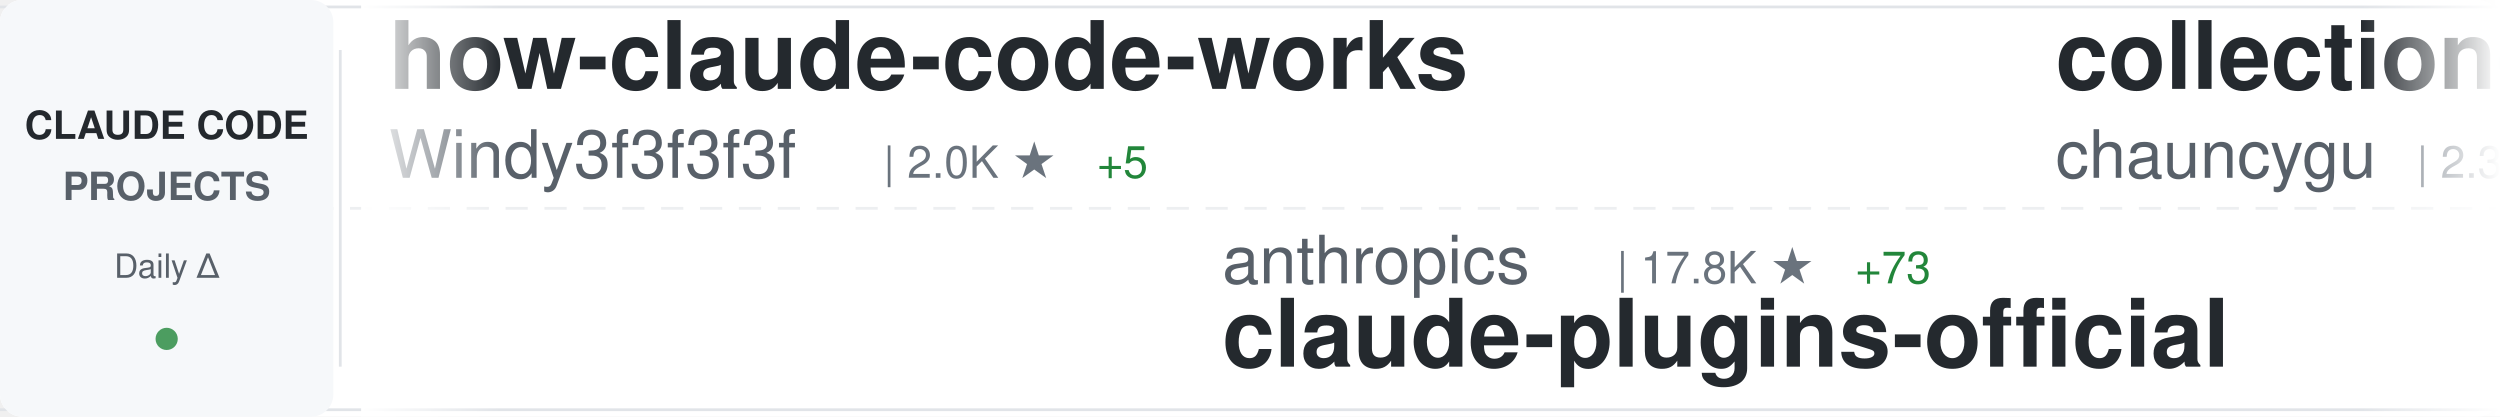
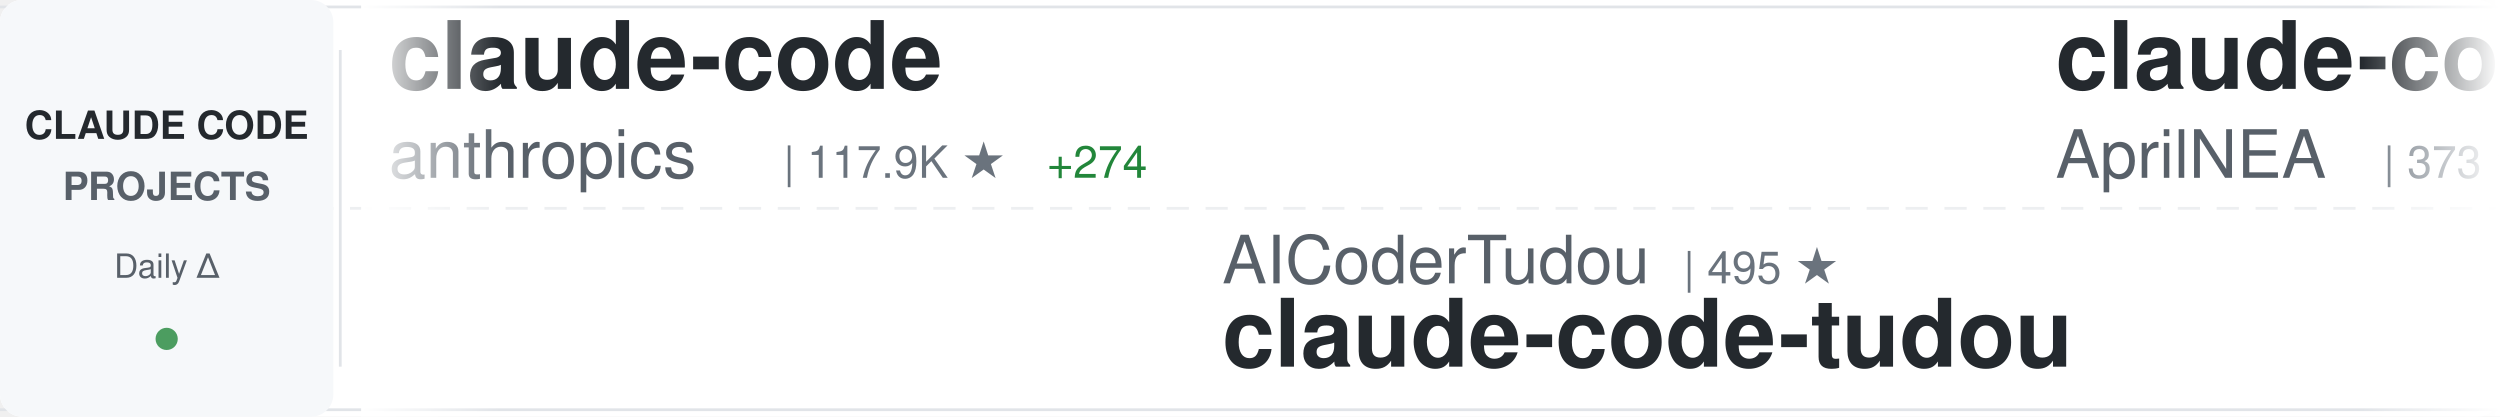
<svg xmlns="http://www.w3.org/2000/svg" width="900" height="150">
  <defs>
    <linearGradient id="awesomeLeftFade" x1="0%" y1="0%" x2="100%" y2="0%">
      <stop offset="0%" style="stop-color:#ffffff;stop-opacity:1" />
      <stop offset="100%" style="stop-color:#ffffff;stop-opacity:0" />
    </linearGradient>
    <linearGradient id="awesomeRightFade" x1="0%" y1="0%" x2="100%" y2="0%">
      <stop offset="0%" style="stop-color:#ffffff;stop-opacity:0" />
      <stop offset="100%" style="stop-color:#ffffff;stop-opacity:1" />
    </linearGradient>
  </defs>
  <rect width="900" height="150" fill="#ffffff" rx="8" />
  <rect x="0" y="2" width="900" height="1" fill="#e1e4e8" />
  <rect x="0" y="147" width="900" height="1" fill="#e1e4e8" />
  <line x1="0" y1="75" x2="900" y2="75" stroke="#e1e4e8" stroke-width="1" stroke-dasharray="8 6" opacity="0.6" />
  <rect x="0" y="0" width="120" height="150" fill="#f6f8fa" rx="8" />
  <text x="60" y="50" font-family="-apple-system, BlinkMacSystemFont, 'Segoe UI', Helvetica, Arial, sans-serif" font-size="14" font-weight="600" fill="#24292e" text-anchor="middle">CLAUDE CODE</text>
  <text x="60" y="72" font-family="-apple-system, BlinkMacSystemFont, 'Segoe UI', Helvetica, Arial, sans-serif" font-size="14" font-weight="600" fill="#586069" text-anchor="middle">PROJECTS</text>
  <text x="60" y="100" font-family="-apple-system, BlinkMacSystemFont, 'Segoe UI', Helvetica, Arial, sans-serif" font-size="12" font-weight="500" fill="#586069" text-anchor="middle">Daily Δ</text>
  <circle cx="60" cy="122" r="4" fill="#22863a" opacity="0.8" />
  <rect x="122" y="18" width="1" height="114" fill="#e1e4e8" />
  <clipPath id="awesomeTickerClip">
    <rect x="130" y="0" width="770" height="150" />
  </clipPath>
  <g clip-path="url(#awesomeTickerClip)">
    <g id="awesomeTickerItems">
      <animateTransform attributeName="transform" attributeType="XML" type="translate" from="0 0" to="-3000 0" dur="54s" repeatCount="indefinite" />
      <g transform="translate(0, 0)">
-         <text x="140" y="32" font-family="-apple-system, BlinkMacSystemFont, 'Segoe UI', Helvetica, Arial, sans-serif" font-size="34" font-weight="600" fill="#24292e">how-claude-code-works</text>
-         <text x="140" y="64" font-family="-apple-system, BlinkMacSystemFont, 'Segoe UI', Helvetica, Arial, sans-serif" font-size="24" font-weight="400" fill="#586069">Windy3f3f3f3f</text>
-         <text x="318" y="64" font-family="-apple-system, BlinkMacSystemFont, 'Segoe UI', Helvetica, Arial, sans-serif" font-size="16" font-weight="500" fill="#6a737d">| 2.0K ★</text>
-         <text x="395" y="64" font-family="-apple-system, BlinkMacSystemFont, 'Segoe UI', Helvetica, Arial, sans-serif" font-size="16" font-weight="500" fill="#22863a"> +5</text>
+         <text x="140" y="32" font-family="-apple-system, BlinkMacSystemFont, 'Segoe UI', Helvetica, Arial, sans-serif" font-size="34" font-weight="600" fill="#24292e">claude-code</text>
+         <text x="140" y="64" font-family="-apple-system, BlinkMacSystemFont, 'Segoe UI', Helvetica, Arial, sans-serif" font-size="24" font-weight="400" fill="#586069">anthropics</text>
+         <text x="282" y="64" font-family="-apple-system, BlinkMacSystemFont, 'Segoe UI', Helvetica, Arial, sans-serif" font-size="16" font-weight="500" fill="#6a737d">| 117.9K ★</text>
+         <text x="377" y="64" font-family="-apple-system, BlinkMacSystemFont, 'Segoe UI', Helvetica, Arial, sans-serif" font-size="16" font-weight="500" fill="#22863a"> +274</text>
      </g>
      <g transform="translate(300, 0)">
-         <text x="140" y="102" font-family="-apple-system, BlinkMacSystemFont, 'Segoe UI', Helvetica, Arial, sans-serif" font-size="24" font-weight="400" fill="#586069">anthropics</text>
-         <text x="282" y="102" font-family="-apple-system, BlinkMacSystemFont, 'Segoe UI', Helvetica, Arial, sans-serif" font-size="16" font-weight="500" fill="#6a737d">| 17.8K ★</text>
-         <text x="368" y="102" font-family="-apple-system, BlinkMacSystemFont, 'Segoe UI', Helvetica, Arial, sans-serif" font-size="16" font-weight="500" fill="#22863a"> +73</text>
-         <text x="140" y="132" font-family="-apple-system, BlinkMacSystemFont, 'Segoe UI', Helvetica, Arial, sans-serif" font-size="34" font-weight="600" fill="#24292e">claude-plugins-official</text>
+         <text x="140" y="102" font-family="-apple-system, BlinkMacSystemFont, 'Segoe UI', Helvetica, Arial, sans-serif" font-size="24" font-weight="400" fill="#586069">AICoderTudou</text>
+         <text x="306" y="102" font-family="-apple-system, BlinkMacSystemFont, 'Segoe UI', Helvetica, Arial, sans-serif" font-size="16" font-weight="500" fill="#6a737d">| 495 ★</text>
+         <text x="140" y="132" font-family="-apple-system, BlinkMacSystemFont, 'Segoe UI', Helvetica, Arial, sans-serif" font-size="34" font-weight="600" fill="#24292e">claude-code-tudou</text>
      </g>
      <g transform="translate(600, 0)">
-         <text x="140" y="32" font-family="-apple-system, BlinkMacSystemFont, 'Segoe UI', Helvetica, Arial, sans-serif" font-size="34" font-weight="600" fill="#24292e">collection-claude-code-s...</text>
-         <text x="140" y="64" font-family="-apple-system, BlinkMacSystemFont, 'Segoe UI', Helvetica, Arial, sans-serif" font-size="24" font-weight="400" fill="#586069">chauncygu</text>
-         <text x="270" y="64" font-family="-apple-system, BlinkMacSystemFont, 'Segoe UI', Helvetica, Arial, sans-serif" font-size="16" font-weight="500" fill="#6a737d">| 2.3K ★</text>
-         <text x="347" y="64" font-family="-apple-system, BlinkMacSystemFont, 'Segoe UI', Helvetica, Arial, sans-serif" font-size="16" font-weight="500" fill="#22863a"> +14</text>
+         <text x="140" y="32" font-family="-apple-system, BlinkMacSystemFont, 'Segoe UI', Helvetica, Arial, sans-serif" font-size="34" font-weight="600" fill="#24292e">claude-code-source</text>
+         <text x="140" y="64" font-family="-apple-system, BlinkMacSystemFont, 'Segoe UI', Helvetica, Arial, sans-serif" font-size="24" font-weight="400" fill="#586069">AprilNEA</text>
+         <text x="258" y="64" font-family="-apple-system, BlinkMacSystemFont, 'Segoe UI', Helvetica, Arial, sans-serif" font-size="16" font-weight="500" fill="#6a737d">| 373 ★</text>
      </g>
      <g transform="translate(900, 0)">
-         <text x="140" y="102" font-family="-apple-system, BlinkMacSystemFont, 'Segoe UI', Helvetica, Arial, sans-serif" font-size="24" font-weight="400" fill="#586069">claude-code-best</text>
-         <text x="354" y="102" font-family="-apple-system, BlinkMacSystemFont, 'Segoe UI', Helvetica, Arial, sans-serif" font-size="16" font-weight="500" fill="#6a737d">| 16.9K ★</text>
-         <text x="440" y="102" font-family="-apple-system, BlinkMacSystemFont, 'Segoe UI', Helvetica, Arial, sans-serif" font-size="16" font-weight="500" fill="#22863a"> +71</text>
+         <text x="140" y="102" font-family="-apple-system, BlinkMacSystemFont, 'Segoe UI', Helvetica, Arial, sans-serif" font-size="24" font-weight="400" fill="#586069">jarmuine</text>
+         <text x="258" y="102" font-family="-apple-system, BlinkMacSystemFont, 'Segoe UI', Helvetica, Arial, sans-serif" font-size="16" font-weight="500" fill="#6a737d">| 2.1K ★</text>
+         <text x="335" y="102" font-family="-apple-system, BlinkMacSystemFont, 'Segoe UI', Helvetica, Arial, sans-serif" font-size="16" font-weight="500" fill="#22863a"> +1</text>
        <text x="140" y="132" font-family="-apple-system, BlinkMacSystemFont, 'Segoe UI', Helvetica, Arial, sans-serif" font-size="34" font-weight="600" fill="#24292e">claude-code</text>
      </g>
      <g transform="translate(1200, 0)">
-         <text x="140" y="32" font-family="-apple-system, BlinkMacSystemFont, 'Segoe UI', Helvetica, Arial, sans-serif" font-size="34" font-weight="600" fill="#24292e">claude-code-from-scratch</text>
-         <text x="140" y="64" font-family="-apple-system, BlinkMacSystemFont, 'Segoe UI', Helvetica, Arial, sans-serif" font-size="24" font-weight="400" fill="#586069">Windy3f3f3f3f</text>
-         <text x="318" y="64" font-family="-apple-system, BlinkMacSystemFont, 'Segoe UI', Helvetica, Arial, sans-serif" font-size="16" font-weight="500" fill="#6a737d">| 1.0K ★</text>
-         <text x="395" y="64" font-family="-apple-system, BlinkMacSystemFont, 'Segoe UI', Helvetica, Arial, sans-serif" font-size="16" font-weight="500" fill="#22863a"> +8</text>
+         <text x="140" y="32" font-family="-apple-system, BlinkMacSystemFont, 'Segoe UI', Helvetica, Arial, sans-serif" font-size="34" font-weight="600" fill="#24292e">claude-code-local</text>
+         <text x="140" y="64" font-family="-apple-system, BlinkMacSystemFont, 'Segoe UI', Helvetica, Arial, sans-serif" font-size="24" font-weight="400" fill="#586069">nicedreamzapp</text>
+         <text x="318" y="64" font-family="-apple-system, BlinkMacSystemFont, 'Segoe UI', Helvetica, Arial, sans-serif" font-size="16" font-weight="500" fill="#6a737d">| 2.2K ★</text>
+         <text x="395" y="64" font-family="-apple-system, BlinkMacSystemFont, 'Segoe UI', Helvetica, Arial, sans-serif" font-size="16" font-weight="500" fill="#22863a"> +39</text>
      </g>
      <g transform="translate(1500, 0)">
-         <text x="140" y="102" font-family="-apple-system, BlinkMacSystemFont, 'Segoe UI', Helvetica, Arial, sans-serif" font-size="24" font-weight="400" fill="#586069">darcyegb</text>
-         <text x="258" y="102" font-family="-apple-system, BlinkMacSystemFont, 'Segoe UI', Helvetica, Arial, sans-serif" font-size="16" font-weight="500" fill="#6a737d">| 673 ★</text>
-         <text x="326" y="102" font-family="-apple-system, BlinkMacSystemFont, 'Segoe UI', Helvetica, Arial, sans-serif" font-size="16" font-weight="500" fill="#22863a"> +1</text>
-         <text x="140" y="132" font-family="-apple-system, BlinkMacSystemFont, 'Segoe UI', Helvetica, Arial, sans-serif" font-size="34" font-weight="600" fill="#24292e">ClaudeCodeAgents</text>
+         <text x="140" y="102" font-family="-apple-system, BlinkMacSystemFont, 'Segoe UI', Helvetica, Arial, sans-serif" font-size="24" font-weight="400" fill="#586069">zebbern</text>
+         <text x="246" y="102" font-family="-apple-system, BlinkMacSystemFont, 'Segoe UI', Helvetica, Arial, sans-serif" font-size="16" font-weight="500" fill="#6a737d">| 4.0K ★</text>
+         <text x="323" y="102" font-family="-apple-system, BlinkMacSystemFont, 'Segoe UI', Helvetica, Arial, sans-serif" font-size="16" font-weight="500" fill="#22863a"> +16</text>
+         <text x="140" y="132" font-family="-apple-system, BlinkMacSystemFont, 'Segoe UI', Helvetica, Arial, sans-serif" font-size="34" font-weight="600" fill="#24292e">claude-code-guide</text>
      </g>
      <g transform="translate(1800, 0)">
-         <text x="140" y="32" font-family="-apple-system, BlinkMacSystemFont, 'Segoe UI', Helvetica, Arial, sans-serif" font-size="34" font-weight="600" fill="#24292e">claude-code-telegram</text>
-         <text x="140" y="64" font-family="-apple-system, BlinkMacSystemFont, 'Segoe UI', Helvetica, Arial, sans-serif" font-size="24" font-weight="400" fill="#586069">RichardAtCT</text>
-         <text x="294" y="64" font-family="-apple-system, BlinkMacSystemFont, 'Segoe UI', Helvetica, Arial, sans-serif" font-size="16" font-weight="500" fill="#6a737d">| 2.5K ★</text>
-         <text x="371" y="64" font-family="-apple-system, BlinkMacSystemFont, 'Segoe UI', Helvetica, Arial, sans-serif" font-size="16" font-weight="500" fill="#22863a"> +4</text>
+         <text x="140" y="32" font-family="-apple-system, BlinkMacSystemFont, 'Segoe UI', Helvetica, Arial, sans-serif" font-size="34" font-weight="600" fill="#24292e">claude-code-source-build</text>
+         <text x="140" y="64" font-family="-apple-system, BlinkMacSystemFont, 'Segoe UI', Helvetica, Arial, sans-serif" font-size="24" font-weight="400" fill="#586069">andrew-kramer-inno</text>
+         <text x="378" y="64" font-family="-apple-system, BlinkMacSystemFont, 'Segoe UI', Helvetica, Arial, sans-serif" font-size="16" font-weight="500" fill="#6a737d">| 579 ★</text>
+         <text x="446" y="64" font-family="-apple-system, BlinkMacSystemFont, 'Segoe UI', Helvetica, Arial, sans-serif" font-size="16" font-weight="500" fill="#22863a"> +3</text>
      </g>
      <g transform="translate(2100, 0)">
-         <text x="140" y="102" font-family="-apple-system, BlinkMacSystemFont, 'Segoe UI', Helvetica, Arial, sans-serif" font-size="24" font-weight="400" fill="#586069">luongnv89</text>
-         <text x="270" y="102" font-family="-apple-system, BlinkMacSystemFont, 'Segoe UI', Helvetica, Arial, sans-serif" font-size="16" font-weight="500" fill="#6a737d">| 28.9K ★</text>
-         <text x="356" y="102" font-family="-apple-system, BlinkMacSystemFont, 'Segoe UI', Helvetica, Arial, sans-serif" font-size="16" font-weight="500" fill="#22863a"> +246</text>
-         <text x="140" y="132" font-family="-apple-system, BlinkMacSystemFont, 'Segoe UI', Helvetica, Arial, sans-serif" font-size="34" font-weight="600" fill="#24292e">claude-howto</text>
+         <text x="140" y="102" font-family="-apple-system, BlinkMacSystemFont, 'Segoe UI', Helvetica, Arial, sans-serif" font-size="24" font-weight="400" fill="#586069">anthropics</text>
+         <text x="282" y="102" font-family="-apple-system, BlinkMacSystemFont, 'Segoe UI', Helvetica, Arial, sans-serif" font-size="16" font-weight="500" fill="#6a737d">| 17.8K ★</text>
+         <text x="368" y="102" font-family="-apple-system, BlinkMacSystemFont, 'Segoe UI', Helvetica, Arial, sans-serif" font-size="16" font-weight="500" fill="#22863a"> +89</text>
+         <text x="140" y="132" font-family="-apple-system, BlinkMacSystemFont, 'Segoe UI', Helvetica, Arial, sans-serif" font-size="34" font-weight="600" fill="#24292e">claude-plugins-official</text>
      </g>
      <g transform="translate(2400, 0)">
-         <text x="140" y="32" font-family="-apple-system, BlinkMacSystemFont, 'Segoe UI', Helvetica, Arial, sans-serif" font-size="34" font-weight="600" fill="#24292e">Claude-Code-Source-Study</text>
-         <text x="140" y="64" font-family="-apple-system, BlinkMacSystemFont, 'Segoe UI', Helvetica, Arial, sans-serif" font-size="24" font-weight="400" fill="#586069">luyao618</text>
-         <text x="258" y="64" font-family="-apple-system, BlinkMacSystemFont, 'Segoe UI', Helvetica, Arial, sans-serif" font-size="16" font-weight="500" fill="#6a737d">| 1.2K ★</text>
-         <text x="335" y="64" font-family="-apple-system, BlinkMacSystemFont, 'Segoe UI', Helvetica, Arial, sans-serif" font-size="16" font-weight="500" fill="#22863a"> +5</text>
+         <text x="140" y="32" font-family="-apple-system, BlinkMacSystemFont, 'Segoe UI', Helvetica, Arial, sans-serif" font-size="34" font-weight="600" fill="#24292e">free-claude-code</text>
+         <text x="140" y="64" font-family="-apple-system, BlinkMacSystemFont, 'Segoe UI', Helvetica, Arial, sans-serif" font-size="24" font-weight="400" fill="#586069">Alishahryar1</text>
+         <text x="306" y="64" font-family="-apple-system, BlinkMacSystemFont, 'Segoe UI', Helvetica, Arial, sans-serif" font-size="16" font-weight="500" fill="#6a737d">| 11.5K ★</text>
+         <text x="392" y="64" font-family="-apple-system, BlinkMacSystemFont, 'Segoe UI', Helvetica, Arial, sans-serif" font-size="16" font-weight="500" fill="#22863a"> +2.6K</text>
      </g>
      <g transform="translate(2700, 0)">
-         <text x="140" y="102" font-family="-apple-system, BlinkMacSystemFont, 'Segoe UI', Helvetica, Arial, sans-serif" font-size="24" font-weight="400" fill="#586069">Yeachan-Heo</text>
-         <text x="294" y="102" font-family="-apple-system, BlinkMacSystemFont, 'Segoe UI', Helvetica, Arial, sans-serif" font-size="16" font-weight="500" fill="#6a737d">| 31.3K ★</text>
-         <text x="380" y="102" font-family="-apple-system, BlinkMacSystemFont, 'Segoe UI', Helvetica, Arial, sans-serif" font-size="16" font-weight="500" fill="#22863a"> +143</text>
-         <text x="140" y="132" font-family="-apple-system, BlinkMacSystemFont, 'Segoe UI', Helvetica, Arial, sans-serif" font-size="34" font-weight="600" fill="#24292e">oh-my-claudecode</text>
+         <text x="140" y="102" font-family="-apple-system, BlinkMacSystemFont, 'Segoe UI', Helvetica, Arial, sans-serif" font-size="24" font-weight="400" fill="#586069">Maciek-roboblog</text>
+         <text x="342" y="102" font-family="-apple-system, BlinkMacSystemFont, 'Segoe UI', Helvetica, Arial, sans-serif" font-size="16" font-weight="500" fill="#6a737d">| 7.8K ★</text>
+         <text x="419" y="102" font-family="-apple-system, BlinkMacSystemFont, 'Segoe UI', Helvetica, Arial, sans-serif" font-size="16" font-weight="500" fill="#22863a"> +13</text>
+         <text x="140" y="132" font-family="-apple-system, BlinkMacSystemFont, 'Segoe UI', Helvetica, Arial, sans-serif" font-size="34" font-weight="600" fill="#24292e">Claude-Code-Usage-Monito...</text>
      </g>
      <g transform="translate(3000, 0)">
-         <text x="140" y="32" font-family="-apple-system, BlinkMacSystemFont, 'Segoe UI', Helvetica, Arial, sans-serif" font-size="34" font-weight="600" fill="#24292e">how-claude-code-works</text>
-         <text x="140" y="64" font-family="-apple-system, BlinkMacSystemFont, 'Segoe UI', Helvetica, Arial, sans-serif" font-size="24" font-weight="400" fill="#586069">Windy3f3f3f3f</text>
-         <text x="318" y="64" font-family="-apple-system, BlinkMacSystemFont, 'Segoe UI', Helvetica, Arial, sans-serif" font-size="16" font-weight="500" fill="#6a737d">| 2.0K ★</text>
-         <text x="395" y="64" font-family="-apple-system, BlinkMacSystemFont, 'Segoe UI', Helvetica, Arial, sans-serif" font-size="16" font-weight="500" fill="#22863a"> +5</text>
+         <text x="140" y="32" font-family="-apple-system, BlinkMacSystemFont, 'Segoe UI', Helvetica, Arial, sans-serif" font-size="34" font-weight="600" fill="#24292e">claude-code</text>
+         <text x="140" y="64" font-family="-apple-system, BlinkMacSystemFont, 'Segoe UI', Helvetica, Arial, sans-serif" font-size="24" font-weight="400" fill="#586069">anthropics</text>
+         <text x="282" y="64" font-family="-apple-system, BlinkMacSystemFont, 'Segoe UI', Helvetica, Arial, sans-serif" font-size="16" font-weight="500" fill="#6a737d">| 117.9K ★</text>
+         <text x="377" y="64" font-family="-apple-system, BlinkMacSystemFont, 'Segoe UI', Helvetica, Arial, sans-serif" font-size="16" font-weight="500" fill="#22863a"> +274</text>
      </g>
      <g transform="translate(3300, 0)">
-         <text x="140" y="102" font-family="-apple-system, BlinkMacSystemFont, 'Segoe UI', Helvetica, Arial, sans-serif" font-size="24" font-weight="400" fill="#586069">anthropics</text>
-         <text x="282" y="102" font-family="-apple-system, BlinkMacSystemFont, 'Segoe UI', Helvetica, Arial, sans-serif" font-size="16" font-weight="500" fill="#6a737d">| 17.8K ★</text>
-         <text x="368" y="102" font-family="-apple-system, BlinkMacSystemFont, 'Segoe UI', Helvetica, Arial, sans-serif" font-size="16" font-weight="500" fill="#22863a"> +73</text>
-         <text x="140" y="132" font-family="-apple-system, BlinkMacSystemFont, 'Segoe UI', Helvetica, Arial, sans-serif" font-size="34" font-weight="600" fill="#24292e">claude-plugins-official</text>
+         <text x="140" y="102" font-family="-apple-system, BlinkMacSystemFont, 'Segoe UI', Helvetica, Arial, sans-serif" font-size="24" font-weight="400" fill="#586069">AICoderTudou</text>
+         <text x="306" y="102" font-family="-apple-system, BlinkMacSystemFont, 'Segoe UI', Helvetica, Arial, sans-serif" font-size="16" font-weight="500" fill="#6a737d">| 495 ★</text>
+         <text x="140" y="132" font-family="-apple-system, BlinkMacSystemFont, 'Segoe UI', Helvetica, Arial, sans-serif" font-size="34" font-weight="600" fill="#24292e">claude-code-tudou</text>
      </g>
      <g transform="translate(3600, 0)">
-         <text x="140" y="32" font-family="-apple-system, BlinkMacSystemFont, 'Segoe UI', Helvetica, Arial, sans-serif" font-size="34" font-weight="600" fill="#24292e">collection-claude-code-s...</text>
-         <text x="140" y="64" font-family="-apple-system, BlinkMacSystemFont, 'Segoe UI', Helvetica, Arial, sans-serif" font-size="24" font-weight="400" fill="#586069">chauncygu</text>
-         <text x="270" y="64" font-family="-apple-system, BlinkMacSystemFont, 'Segoe UI', Helvetica, Arial, sans-serif" font-size="16" font-weight="500" fill="#6a737d">| 2.3K ★</text>
-         <text x="347" y="64" font-family="-apple-system, BlinkMacSystemFont, 'Segoe UI', Helvetica, Arial, sans-serif" font-size="16" font-weight="500" fill="#22863a"> +14</text>
+         <text x="140" y="32" font-family="-apple-system, BlinkMacSystemFont, 'Segoe UI', Helvetica, Arial, sans-serif" font-size="34" font-weight="600" fill="#24292e">claude-code-source</text>
+         <text x="140" y="64" font-family="-apple-system, BlinkMacSystemFont, 'Segoe UI', Helvetica, Arial, sans-serif" font-size="24" font-weight="400" fill="#586069">AprilNEA</text>
+         <text x="258" y="64" font-family="-apple-system, BlinkMacSystemFont, 'Segoe UI', Helvetica, Arial, sans-serif" font-size="16" font-weight="500" fill="#6a737d">| 373 ★</text>
      </g>
      <g transform="translate(3900, 0)">
-         <text x="140" y="102" font-family="-apple-system, BlinkMacSystemFont, 'Segoe UI', Helvetica, Arial, sans-serif" font-size="24" font-weight="400" fill="#586069">claude-code-best</text>
-         <text x="354" y="102" font-family="-apple-system, BlinkMacSystemFont, 'Segoe UI', Helvetica, Arial, sans-serif" font-size="16" font-weight="500" fill="#6a737d">| 16.9K ★</text>
-         <text x="440" y="102" font-family="-apple-system, BlinkMacSystemFont, 'Segoe UI', Helvetica, Arial, sans-serif" font-size="16" font-weight="500" fill="#22863a"> +71</text>
+         <text x="140" y="102" font-family="-apple-system, BlinkMacSystemFont, 'Segoe UI', Helvetica, Arial, sans-serif" font-size="24" font-weight="400" fill="#586069">jarmuine</text>
+         <text x="258" y="102" font-family="-apple-system, BlinkMacSystemFont, 'Segoe UI', Helvetica, Arial, sans-serif" font-size="16" font-weight="500" fill="#6a737d">| 2.1K ★</text>
+         <text x="335" y="102" font-family="-apple-system, BlinkMacSystemFont, 'Segoe UI', Helvetica, Arial, sans-serif" font-size="16" font-weight="500" fill="#22863a"> +1</text>
        <text x="140" y="132" font-family="-apple-system, BlinkMacSystemFont, 'Segoe UI', Helvetica, Arial, sans-serif" font-size="34" font-weight="600" fill="#24292e">claude-code</text>
      </g>
    </g>
  </g>
  <rect x="130" y="0" width="50" height="150" fill="url(#awesomeLeftFade)" />
  <rect x="850" y="0" width="50" height="150" fill="url(#awesomeRightFade)" />
</svg>
